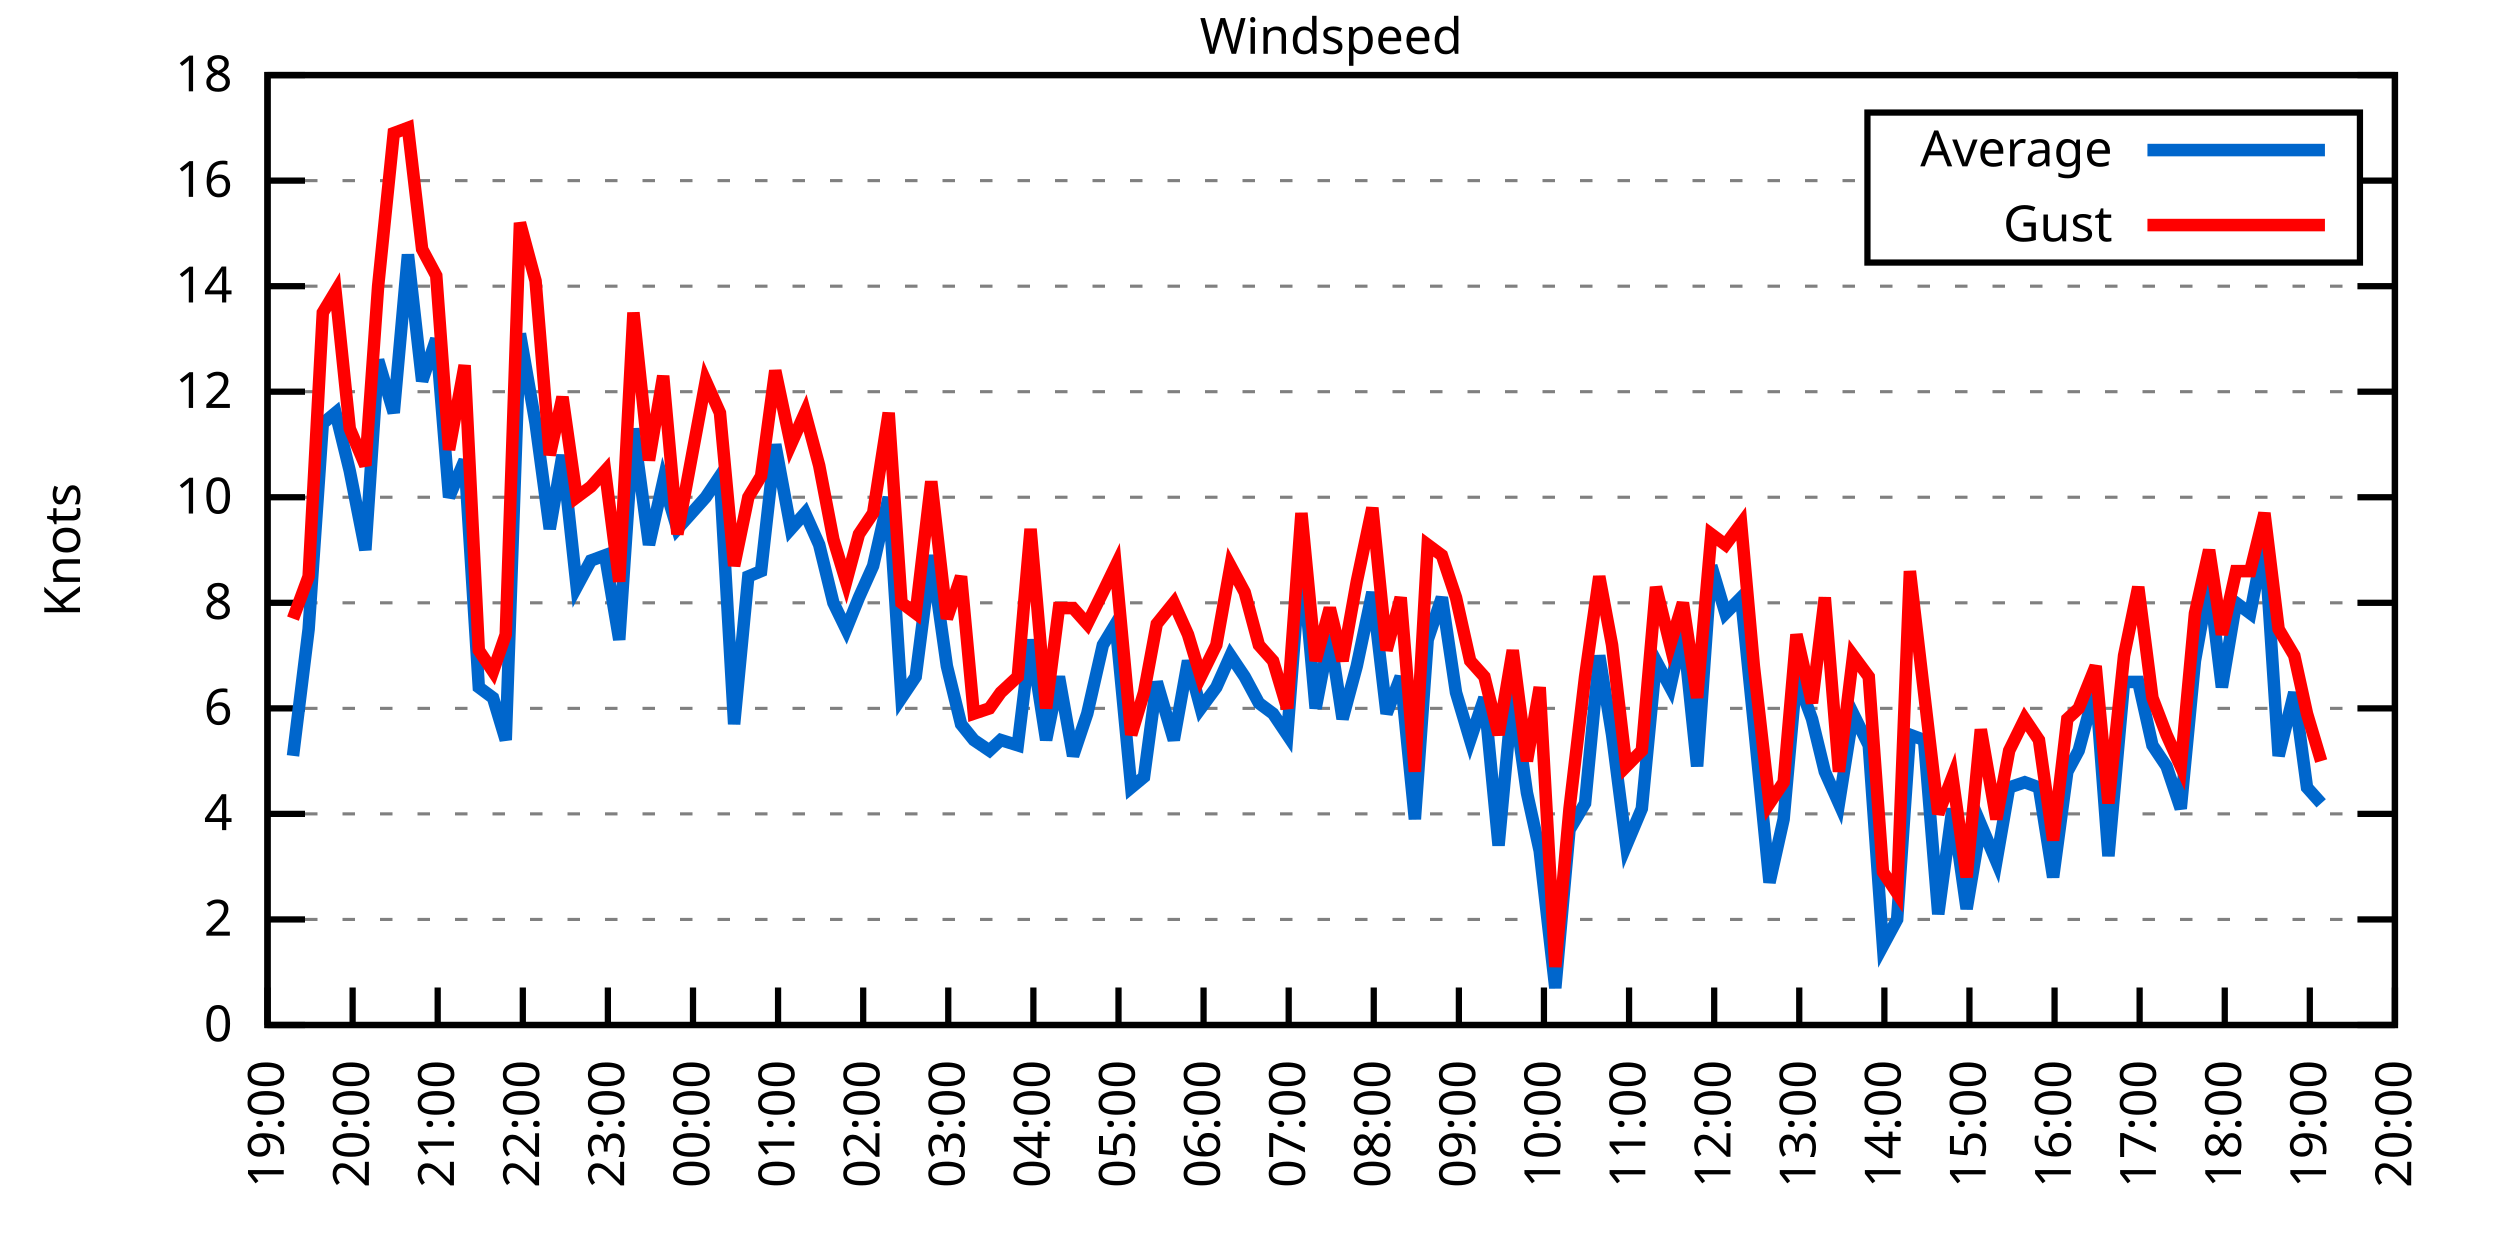
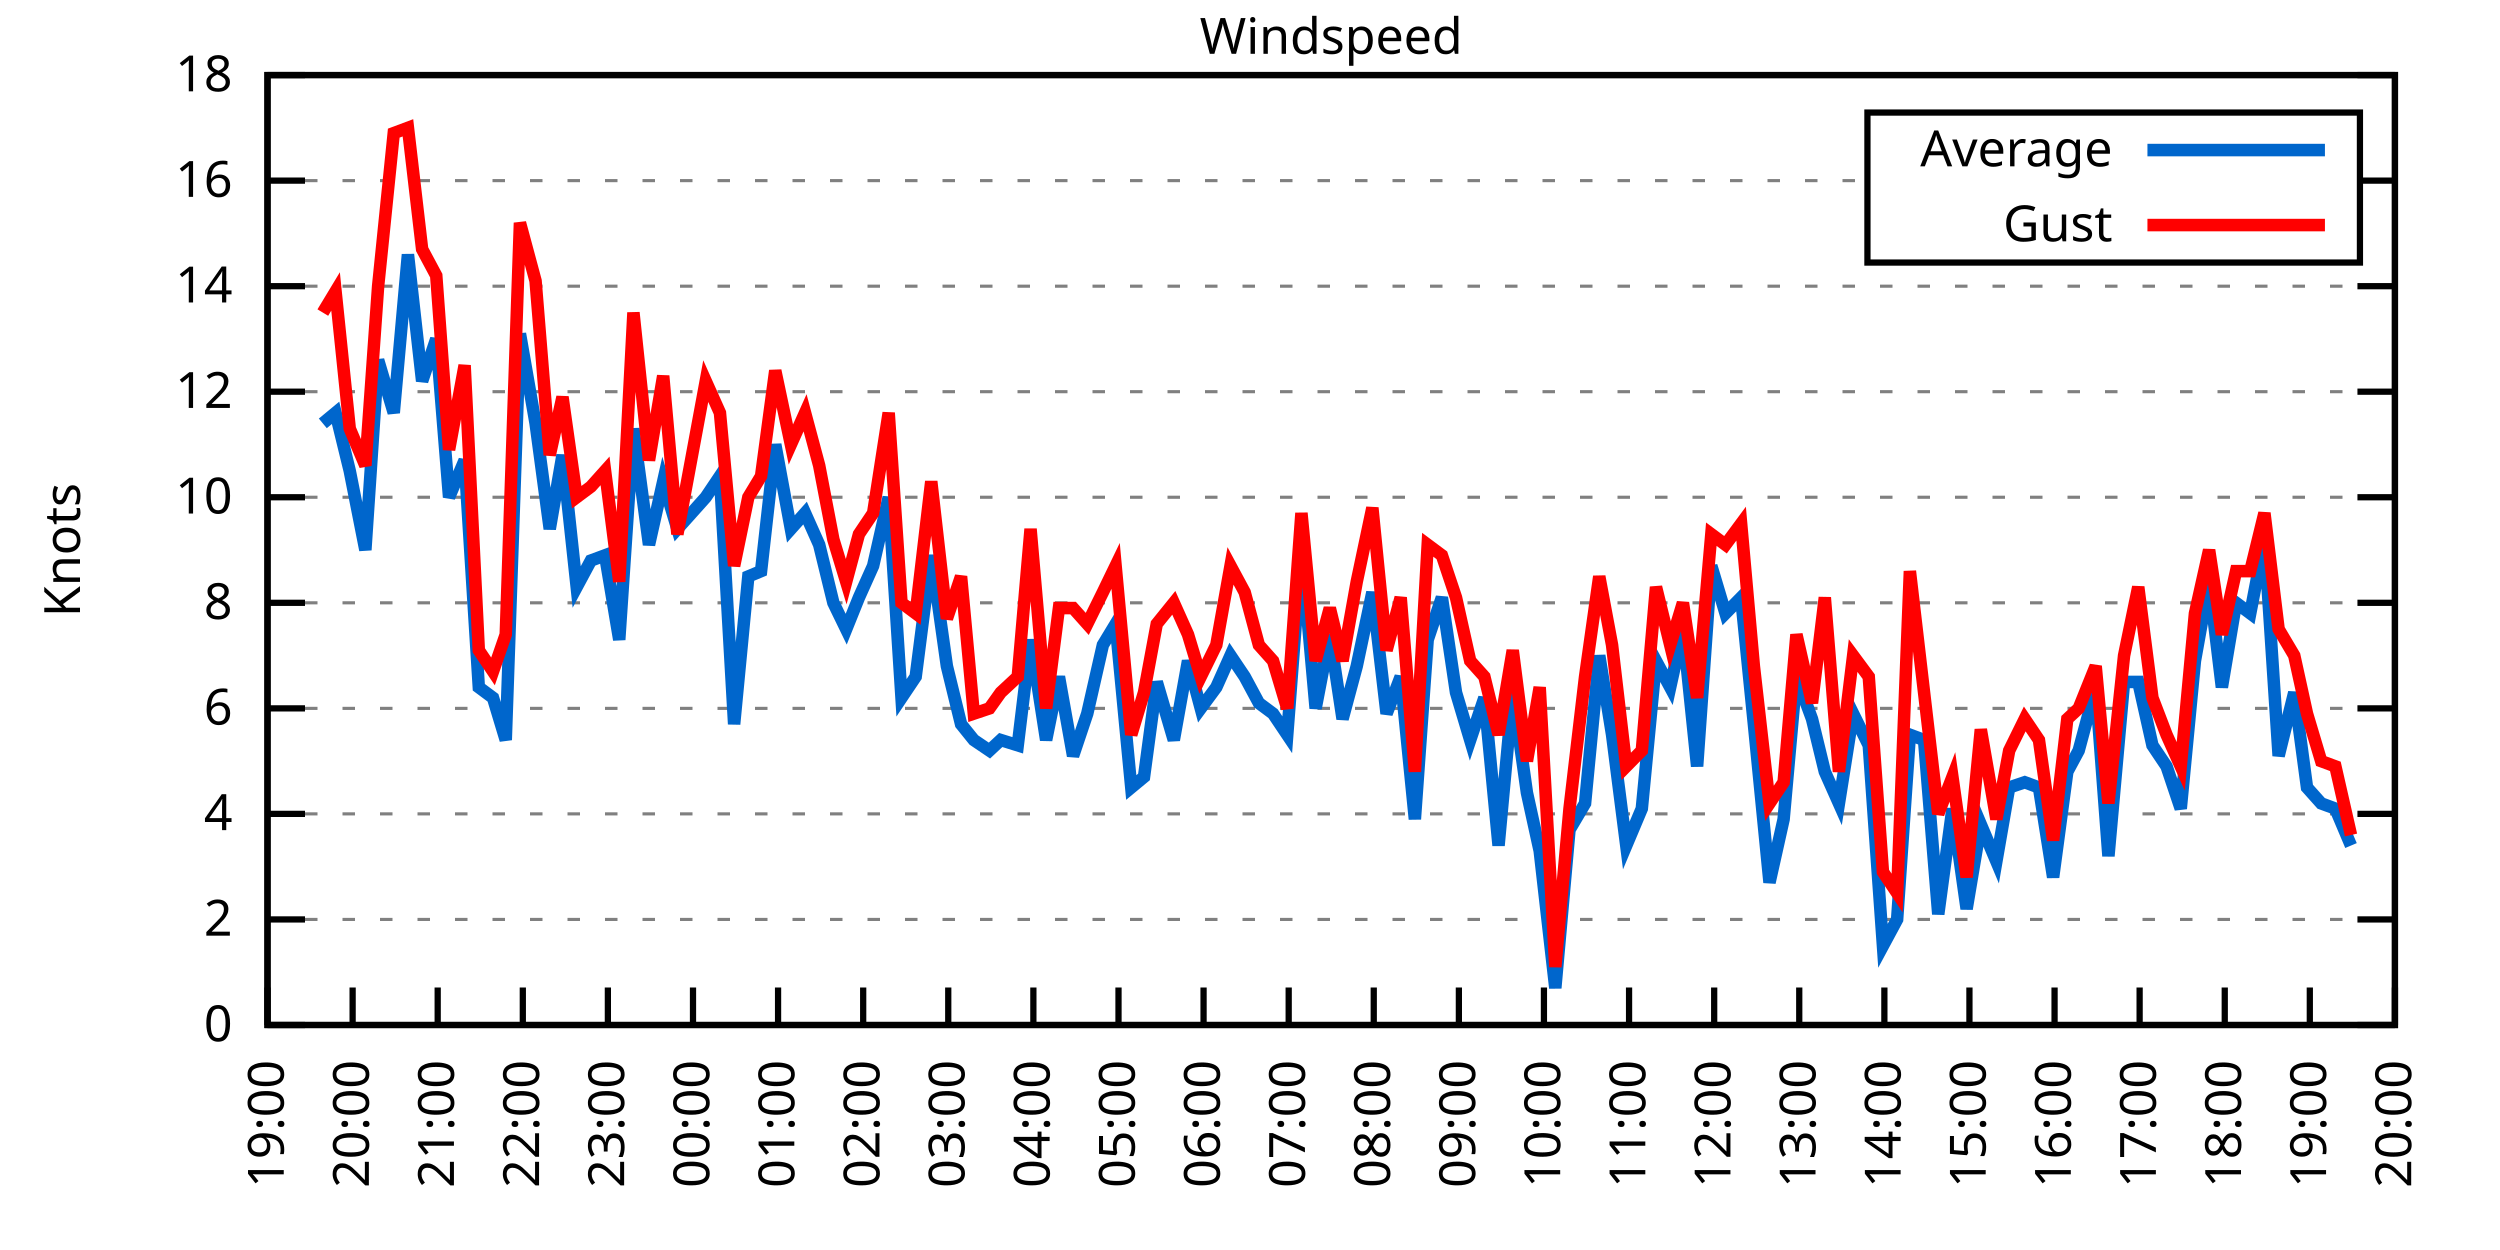
<svg xmlns="http://www.w3.org/2000/svg" xmlns:xlink="http://www.w3.org/1999/xlink" width="400" height="200" viewBox="0 0 400 200">
  <g id="gnuplot_canvas">
    <rect x="0" y="0" width="400" height="200" fill="none" />
    <defs>
      <circle id="gpDot" r="0.5" stroke-width="0.5" stroke="currentColor" />
      <path id="gpPt0" stroke-width="0.333" stroke="currentColor" d="M-1,0 h2 M0,-1 v2" />
      <path id="gpPt1" stroke-width="0.333" stroke="currentColor" d="M-1,-1 L1,1 M1,-1 L-1,1" />
      <path id="gpPt2" stroke-width="0.333" stroke="currentColor" d="M-1,0 L1,0 M0,-1 L0,1 M-1,-1 L1,1 M-1,1 L1,-1" />
      <rect id="gpPt3" stroke-width="0.333" stroke="currentColor" x="-1" y="-1" width="2" height="2" />
      <rect id="gpPt4" stroke-width="0.333" stroke="currentColor" fill="currentColor" x="-1" y="-1" width="2" height="2" />
      <circle id="gpPt5" stroke-width="0.333" stroke="currentColor" cx="0" cy="0" r="1" />
      <use xlink:href="#gpPt5" id="gpPt6" fill="currentColor" stroke="none" />
      <path id="gpPt7" stroke-width="0.333" stroke="currentColor" d="M0,-1.33 L-1.33,0.67 L1.33,0.67 z" />
      <use xlink:href="#gpPt7" id="gpPt8" fill="currentColor" stroke="none" />
      <use xlink:href="#gpPt7" id="gpPt9" stroke="currentColor" transform="rotate(180)" />
      <use xlink:href="#gpPt9" id="gpPt10" fill="currentColor" stroke="none" />
      <use xlink:href="#gpPt3" id="gpPt11" stroke="currentColor" transform="rotate(45)" />
      <use xlink:href="#gpPt11" id="gpPt12" fill="currentColor" stroke="none" />
      <path id="gpPt13" stroke-width="0.333" stroke="currentColor" d="M0,1.330 L1.265,0.411 L0.782,-1.067 L-0.782,-1.076 L-1.265,0.411 z" />
      <use xlink:href="#gpPt13" id="gpPt14" fill="currentColor" stroke="none" />
      <filter id="textbox" filterUnits="objectBoundingBox" x="0" y="0" height="1" width="1">
        <feFlood flood-color="white" flood-opacity="1" result="bgnd" />
        <feComposite in="SourceGraphic" in2="bgnd" operator="atop" />
      </filter>
      <filter id="greybox" filterUnits="objectBoundingBox" x="0" y="0" height="1" width="1">
        <feFlood flood-color="lightgrey" flood-opacity="1" result="grey" />
        <feComposite in="SourceGraphic" in2="grey" operator="atop" />
      </filter>
    </defs>
    <g fill="none" color="white" stroke="currentColor" stroke-width="1.00" stroke-linecap="butt" stroke-linejoin="miter">
</g>
    <g fill="none" color="black" stroke="currentColor" stroke-width="1.00" stroke-linecap="butt" stroke-linejoin="miter">
      <g stroke="none" shape-rendering="crispEdges">
        <polygon fill="rgb(255, 255, 255)" points="42.80,164.00 383.18,164.00 383.18,12.02 42.80,12.02 " />
      </g>
    </g>
    <g fill="none" color="black" stroke="currentColor" stroke-width="1.00" stroke-linecap="butt" stroke-linejoin="miter">
</g>
    <g fill="none" color="black" stroke="black" stroke-width="0.50" stroke-linecap="butt" stroke-linejoin="miter">
</g>
    <g fill="none" color="gray" stroke="currentColor" stroke-width="0.50" stroke-linecap="butt" stroke-linejoin="miter">
      <path stroke="gray" stroke-dasharray="2,4" class="gridline" d="M42.80,164.00 L383.19,164.00  " />
    </g>
    <g fill="none" color="gray" stroke="gray" stroke-width="1.00" stroke-linecap="butt" stroke-linejoin="miter">
</g>
    <g fill="none" color="black" stroke="currentColor" stroke-width="1.00" stroke-linecap="butt" stroke-linejoin="miter">
      <path stroke="black" d="M42.80,164.00 L48.80,164.00 M383.19,164.00 L377.19,164.00  " />
      <g transform="translate(37.20,166.60)" stroke="none" fill="black" font-family="Sans" font-size="8.00" text-anchor="end">
        <text>
          <tspan font-family="Sans"> 0</tspan>
        </text>
      </g>
    </g>
    <g fill="none" color="black" stroke="currentColor" stroke-width="1.00" stroke-linecap="butt" stroke-linejoin="miter">
</g>
    <g fill="none" color="black" stroke="black" stroke-width="0.50" stroke-linecap="butt" stroke-linejoin="miter">
</g>
    <g fill="none" color="gray" stroke="currentColor" stroke-width="0.50" stroke-linecap="butt" stroke-linejoin="miter">
      <path stroke="gray" stroke-dasharray="2,4" class="gridline" d="M42.80,147.11 L383.19,147.11  " />
    </g>
    <g fill="none" color="gray" stroke="gray" stroke-width="1.00" stroke-linecap="butt" stroke-linejoin="miter">
</g>
    <g fill="none" color="black" stroke="currentColor" stroke-width="1.00" stroke-linecap="butt" stroke-linejoin="miter">
      <path stroke="black" d="M42.80,147.11 L48.80,147.11 M383.19,147.11 L377.19,147.11  " />
      <g transform="translate(37.20,149.71)" stroke="none" fill="black" font-family="Sans" font-size="8.00" text-anchor="end">
        <text>
          <tspan font-family="Sans"> 2</tspan>
        </text>
      </g>
    </g>
    <g fill="none" color="black" stroke="currentColor" stroke-width="1.00" stroke-linecap="butt" stroke-linejoin="miter">
</g>
    <g fill="none" color="black" stroke="black" stroke-width="0.50" stroke-linecap="butt" stroke-linejoin="miter">
</g>
    <g fill="none" color="gray" stroke="currentColor" stroke-width="0.50" stroke-linecap="butt" stroke-linejoin="miter">
      <path stroke="gray" stroke-dasharray="2,4" class="gridline" d="M42.80,130.22 L383.19,130.22  " />
    </g>
    <g fill="none" color="gray" stroke="gray" stroke-width="1.00" stroke-linecap="butt" stroke-linejoin="miter">
</g>
    <g fill="none" color="black" stroke="currentColor" stroke-width="1.00" stroke-linecap="butt" stroke-linejoin="miter">
      <path stroke="black" d="M42.80,130.22 L48.80,130.22 M383.19,130.22 L377.19,130.22  " />
      <g transform="translate(37.20,132.82)" stroke="none" fill="black" font-family="Sans" font-size="8.00" text-anchor="end">
        <text>
          <tspan font-family="Sans"> 4</tspan>
        </text>
      </g>
    </g>
    <g fill="none" color="black" stroke="currentColor" stroke-width="1.00" stroke-linecap="butt" stroke-linejoin="miter">
</g>
    <g fill="none" color="black" stroke="black" stroke-width="0.50" stroke-linecap="butt" stroke-linejoin="miter">
</g>
    <g fill="none" color="gray" stroke="currentColor" stroke-width="0.50" stroke-linecap="butt" stroke-linejoin="miter">
      <path stroke="gray" stroke-dasharray="2,4" class="gridline" d="M42.80,113.34 L383.19,113.34  " />
    </g>
    <g fill="none" color="gray" stroke="gray" stroke-width="1.00" stroke-linecap="butt" stroke-linejoin="miter">
</g>
    <g fill="none" color="black" stroke="currentColor" stroke-width="1.00" stroke-linecap="butt" stroke-linejoin="miter">
      <path stroke="black" d="M42.80,113.34 L48.80,113.34 M383.19,113.34 L377.19,113.34  " />
      <g transform="translate(37.20,115.94)" stroke="none" fill="black" font-family="Sans" font-size="8.00" text-anchor="end">
        <text>
          <tspan font-family="Sans"> 6</tspan>
        </text>
      </g>
    </g>
    <g fill="none" color="black" stroke="currentColor" stroke-width="1.00" stroke-linecap="butt" stroke-linejoin="miter">
</g>
    <g fill="none" color="black" stroke="black" stroke-width="0.50" stroke-linecap="butt" stroke-linejoin="miter">
</g>
    <g fill="none" color="gray" stroke="currentColor" stroke-width="0.50" stroke-linecap="butt" stroke-linejoin="miter">
      <path stroke="gray" stroke-dasharray="2,4" class="gridline" d="M42.80,96.45 L383.19,96.45  " />
    </g>
    <g fill="none" color="gray" stroke="gray" stroke-width="1.00" stroke-linecap="butt" stroke-linejoin="miter">
</g>
    <g fill="none" color="black" stroke="currentColor" stroke-width="1.00" stroke-linecap="butt" stroke-linejoin="miter">
      <path stroke="black" d="M42.80,96.45 L48.80,96.45 M383.19,96.45 L377.19,96.45  " />
      <g transform="translate(37.20,99.05)" stroke="none" fill="black" font-family="Sans" font-size="8.00" text-anchor="end">
        <text>
          <tspan font-family="Sans"> 8</tspan>
        </text>
      </g>
    </g>
    <g fill="none" color="black" stroke="currentColor" stroke-width="1.00" stroke-linecap="butt" stroke-linejoin="miter">
</g>
    <g fill="none" color="black" stroke="black" stroke-width="0.50" stroke-linecap="butt" stroke-linejoin="miter">
</g>
    <g fill="none" color="gray" stroke="currentColor" stroke-width="0.50" stroke-linecap="butt" stroke-linejoin="miter">
      <path stroke="gray" stroke-dasharray="2,4" class="gridline" d="M42.80,79.56 L383.19,79.56  " />
    </g>
    <g fill="none" color="gray" stroke="gray" stroke-width="1.00" stroke-linecap="butt" stroke-linejoin="miter">
</g>
    <g fill="none" color="black" stroke="currentColor" stroke-width="1.00" stroke-linecap="butt" stroke-linejoin="miter">
      <path stroke="black" d="M42.80,79.56 L48.80,79.56 M383.19,79.56 L377.19,79.56  " />
      <g transform="translate(37.20,82.16)" stroke="none" fill="black" font-family="Sans" font-size="8.00" text-anchor="end">
        <text>
          <tspan font-family="Sans"> 10</tspan>
        </text>
      </g>
    </g>
    <g fill="none" color="black" stroke="currentColor" stroke-width="1.00" stroke-linecap="butt" stroke-linejoin="miter">
</g>
    <g fill="none" color="black" stroke="black" stroke-width="0.50" stroke-linecap="butt" stroke-linejoin="miter">
</g>
    <g fill="none" color="gray" stroke="currentColor" stroke-width="0.50" stroke-linecap="butt" stroke-linejoin="miter">
      <path stroke="gray" stroke-dasharray="2,4" class="gridline" d="M42.80,62.67 L383.19,62.67  " />
    </g>
    <g fill="none" color="gray" stroke="gray" stroke-width="1.00" stroke-linecap="butt" stroke-linejoin="miter">
</g>
    <g fill="none" color="black" stroke="currentColor" stroke-width="1.00" stroke-linecap="butt" stroke-linejoin="miter">
      <path stroke="black" d="M42.80,62.67 L48.80,62.67 M383.19,62.67 L377.19,62.67  " />
      <g transform="translate(37.20,65.27)" stroke="none" fill="black" font-family="Sans" font-size="8.00" text-anchor="end">
        <text>
          <tspan font-family="Sans"> 12</tspan>
        </text>
      </g>
    </g>
    <g fill="none" color="black" stroke="currentColor" stroke-width="1.00" stroke-linecap="butt" stroke-linejoin="miter">
</g>
    <g fill="none" color="black" stroke="black" stroke-width="0.50" stroke-linecap="butt" stroke-linejoin="miter">
</g>
    <g fill="none" color="gray" stroke="currentColor" stroke-width="0.50" stroke-linecap="butt" stroke-linejoin="miter">
      <path stroke="gray" stroke-dasharray="2,4" class="gridline" d="M42.80,45.79 L383.19,45.79  " />
    </g>
    <g fill="none" color="gray" stroke="gray" stroke-width="1.00" stroke-linecap="butt" stroke-linejoin="miter">
</g>
    <g fill="none" color="black" stroke="currentColor" stroke-width="1.00" stroke-linecap="butt" stroke-linejoin="miter">
      <path stroke="black" d="M42.80,45.79 L48.80,45.79 M383.19,45.79 L377.19,45.79  " />
      <g transform="translate(37.20,48.39)" stroke="none" fill="black" font-family="Sans" font-size="8.00" text-anchor="end">
        <text>
          <tspan font-family="Sans"> 14</tspan>
        </text>
      </g>
    </g>
    <g fill="none" color="black" stroke="currentColor" stroke-width="1.00" stroke-linecap="butt" stroke-linejoin="miter">
</g>
    <g fill="none" color="black" stroke="black" stroke-width="0.50" stroke-linecap="butt" stroke-linejoin="miter">
</g>
    <g fill="none" color="gray" stroke="currentColor" stroke-width="0.50" stroke-linecap="butt" stroke-linejoin="miter">
      <path stroke="gray" stroke-dasharray="2,4" class="gridline" d="M42.80,28.90 L298.79,28.90 M377.59,28.90 L383.19,28.90  " />
    </g>
    <g fill="none" color="gray" stroke="gray" stroke-width="1.00" stroke-linecap="butt" stroke-linejoin="miter">
</g>
    <g fill="none" color="black" stroke="currentColor" stroke-width="1.00" stroke-linecap="butt" stroke-linejoin="miter">
      <path stroke="black" d="M42.80,28.90 L48.80,28.90 M383.19,28.90 L377.19,28.90  " />
      <g transform="translate(37.20,31.50)" stroke="none" fill="black" font-family="Sans" font-size="8.00" text-anchor="end">
        <text>
          <tspan font-family="Sans"> 16</tspan>
        </text>
      </g>
    </g>
    <g fill="none" color="black" stroke="currentColor" stroke-width="1.00" stroke-linecap="butt" stroke-linejoin="miter">
</g>
    <g fill="none" color="black" stroke="black" stroke-width="0.50" stroke-linecap="butt" stroke-linejoin="miter">
</g>
    <g fill="none" color="gray" stroke="currentColor" stroke-width="0.50" stroke-linecap="butt" stroke-linejoin="miter">
      <path stroke="gray" stroke-dasharray="2,4" class="gridline" d="M42.80,12.01 L383.19,12.01  " />
    </g>
    <g fill="none" color="gray" stroke="gray" stroke-width="1.00" stroke-linecap="butt" stroke-linejoin="miter">
</g>
    <g fill="none" color="black" stroke="currentColor" stroke-width="1.00" stroke-linecap="butt" stroke-linejoin="miter">
      <path stroke="black" d="M42.80,12.01 L48.80,12.01 M383.19,12.01 L377.19,12.01  " />
      <g transform="translate(37.20,14.61)" stroke="none" fill="black" font-family="Sans" font-size="8.00" text-anchor="end">
        <text>
          <tspan font-family="Sans"> 18</tspan>
        </text>
      </g>
    </g>
    <g fill="none" color="black" stroke="currentColor" stroke-width="1.00" stroke-linecap="butt" stroke-linejoin="miter">
      <path stroke="black" d="M42.80,164.00 L42.80,158.00  " />
      <g transform="translate(45.40,169.60) rotate(270.00)" stroke="none" fill="black" font-family="Sans" font-size="8.00" text-anchor="end">
        <text>
          <tspan font-family="Sans">19:00</tspan>
        </text>
      </g>
    </g>
    <g fill="none" color="black" stroke="currentColor" stroke-width="1.00" stroke-linecap="butt" stroke-linejoin="miter">
      <path stroke="black" d="M56.42,164.00 L56.42,158.00  " />
      <g transform="translate(59.02,169.60) rotate(270.00)" stroke="none" fill="black" font-family="Sans" font-size="8.00" text-anchor="end">
        <text>
          <tspan font-family="Sans">20:00</tspan>
        </text>
      </g>
    </g>
    <g fill="none" color="black" stroke="currentColor" stroke-width="1.00" stroke-linecap="butt" stroke-linejoin="miter">
      <path stroke="black" d="M70.03,164.00 L70.03,158.00  " />
      <g transform="translate(72.63,169.60) rotate(270.00)" stroke="none" fill="black" font-family="Sans" font-size="8.00" text-anchor="end">
        <text>
          <tspan font-family="Sans">21:00</tspan>
        </text>
      </g>
    </g>
    <g fill="none" color="black" stroke="currentColor" stroke-width="1.00" stroke-linecap="butt" stroke-linejoin="miter">
      <path stroke="black" d="M83.65,164.00 L83.65,158.00  " />
      <g transform="translate(86.25,169.60) rotate(270.00)" stroke="none" fill="black" font-family="Sans" font-size="8.00" text-anchor="end">
        <text>
          <tspan font-family="Sans">22:00</tspan>
        </text>
      </g>
    </g>
    <g fill="none" color="black" stroke="currentColor" stroke-width="1.00" stroke-linecap="butt" stroke-linejoin="miter">
      <path stroke="black" d="M97.26,164.00 L97.26,158.00  " />
      <g transform="translate(99.86,169.60) rotate(270.00)" stroke="none" fill="black" font-family="Sans" font-size="8.00" text-anchor="end">
        <text>
          <tspan font-family="Sans">23:00</tspan>
        </text>
      </g>
    </g>
    <g fill="none" color="black" stroke="currentColor" stroke-width="1.00" stroke-linecap="butt" stroke-linejoin="miter">
      <path stroke="black" d="M110.88,164.00 L110.88,158.00  " />
      <g transform="translate(113.48,169.60) rotate(270.00)" stroke="none" fill="black" font-family="Sans" font-size="8.00" text-anchor="end">
        <text>
          <tspan font-family="Sans">00:00</tspan>
        </text>
      </g>
    </g>
    <g fill="none" color="black" stroke="currentColor" stroke-width="1.00" stroke-linecap="butt" stroke-linejoin="miter">
      <path stroke="black" d="M124.49,164.00 L124.49,158.00  " />
      <g transform="translate(127.09,169.60) rotate(270.00)" stroke="none" fill="black" font-family="Sans" font-size="8.00" text-anchor="end">
        <text>
          <tspan font-family="Sans">01:00</tspan>
        </text>
      </g>
    </g>
    <g fill="none" color="black" stroke="currentColor" stroke-width="1.00" stroke-linecap="butt" stroke-linejoin="miter">
      <path stroke="black" d="M138.11,164.00 L138.11,158.00  " />
      <g transform="translate(140.71,169.60) rotate(270.00)" stroke="none" fill="black" font-family="Sans" font-size="8.00" text-anchor="end">
        <text>
          <tspan font-family="Sans">02:00</tspan>
        </text>
      </g>
    </g>
    <g fill="none" color="black" stroke="currentColor" stroke-width="1.00" stroke-linecap="butt" stroke-linejoin="miter">
      <path stroke="black" d="M151.72,164.00 L151.72,158.00  " />
      <g transform="translate(154.32,169.60) rotate(270.00)" stroke="none" fill="black" font-family="Sans" font-size="8.00" text-anchor="end">
        <text>
          <tspan font-family="Sans">03:00</tspan>
        </text>
      </g>
    </g>
    <g fill="none" color="black" stroke="currentColor" stroke-width="1.00" stroke-linecap="butt" stroke-linejoin="miter">
      <path stroke="black" d="M165.34,164.00 L165.34,158.00  " />
      <g transform="translate(167.94,169.60) rotate(270.00)" stroke="none" fill="black" font-family="Sans" font-size="8.00" text-anchor="end">
        <text>
          <tspan font-family="Sans">04:00</tspan>
        </text>
      </g>
    </g>
    <g fill="none" color="black" stroke="currentColor" stroke-width="1.00" stroke-linecap="butt" stroke-linejoin="miter">
      <path stroke="black" d="M178.96,164.00 L178.96,158.00  " />
      <g transform="translate(181.56,169.60) rotate(270.00)" stroke="none" fill="black" font-family="Sans" font-size="8.00" text-anchor="end">
        <text>
          <tspan font-family="Sans">05:00</tspan>
        </text>
      </g>
    </g>
    <g fill="none" color="black" stroke="currentColor" stroke-width="1.00" stroke-linecap="butt" stroke-linejoin="miter">
      <path stroke="black" d="M192.57,164.00 L192.57,158.00  " />
      <g transform="translate(195.17,169.60) rotate(270.00)" stroke="none" fill="black" font-family="Sans" font-size="8.00" text-anchor="end">
        <text>
          <tspan font-family="Sans">06:00</tspan>
        </text>
      </g>
    </g>
    <g fill="none" color="black" stroke="currentColor" stroke-width="1.00" stroke-linecap="butt" stroke-linejoin="miter">
      <path stroke="black" d="M206.19,164.00 L206.19,158.00  " />
      <g transform="translate(208.79,169.60) rotate(270.00)" stroke="none" fill="black" font-family="Sans" font-size="8.00" text-anchor="end">
        <text>
          <tspan font-family="Sans">07:00</tspan>
        </text>
      </g>
    </g>
    <g fill="none" color="black" stroke="currentColor" stroke-width="1.00" stroke-linecap="butt" stroke-linejoin="miter">
      <path stroke="black" d="M219.80,164.00 L219.80,158.00  " />
      <g transform="translate(222.40,169.60) rotate(270.00)" stroke="none" fill="black" font-family="Sans" font-size="8.00" text-anchor="end">
        <text>
          <tspan font-family="Sans">08:00</tspan>
        </text>
      </g>
    </g>
    <g fill="none" color="black" stroke="currentColor" stroke-width="1.00" stroke-linecap="butt" stroke-linejoin="miter">
      <path stroke="black" d="M233.42,164.00 L233.42,158.00  " />
      <g transform="translate(236.02,169.60) rotate(270.00)" stroke="none" fill="black" font-family="Sans" font-size="8.00" text-anchor="end">
        <text>
          <tspan font-family="Sans">09:00</tspan>
        </text>
      </g>
    </g>
    <g fill="none" color="black" stroke="currentColor" stroke-width="1.00" stroke-linecap="butt" stroke-linejoin="miter">
      <path stroke="black" d="M247.03,164.00 L247.03,158.00  " />
      <g transform="translate(249.63,169.60) rotate(270.00)" stroke="none" fill="black" font-family="Sans" font-size="8.00" text-anchor="end">
        <text>
          <tspan font-family="Sans">10:00</tspan>
        </text>
      </g>
    </g>
    <g fill="none" color="black" stroke="currentColor" stroke-width="1.00" stroke-linecap="butt" stroke-linejoin="miter">
      <path stroke="black" d="M260.65,164.00 L260.65,158.00  " />
      <g transform="translate(263.25,169.60) rotate(270.00)" stroke="none" fill="black" font-family="Sans" font-size="8.00" text-anchor="end">
        <text>
          <tspan font-family="Sans">11:00</tspan>
        </text>
      </g>
    </g>
    <g fill="none" color="black" stroke="currentColor" stroke-width="1.00" stroke-linecap="butt" stroke-linejoin="miter">
      <path stroke="black" d="M274.27,164.00 L274.27,158.00  " />
      <g transform="translate(276.87,169.60) rotate(270.00)" stroke="none" fill="black" font-family="Sans" font-size="8.00" text-anchor="end">
        <text>
          <tspan font-family="Sans">12:00</tspan>
        </text>
      </g>
    </g>
    <g fill="none" color="black" stroke="currentColor" stroke-width="1.00" stroke-linecap="butt" stroke-linejoin="miter">
      <path stroke="black" d="M287.88,164.00 L287.88,158.00  " />
      <g transform="translate(290.48,169.60) rotate(270.00)" stroke="none" fill="black" font-family="Sans" font-size="8.00" text-anchor="end">
        <text>
          <tspan font-family="Sans">13:00</tspan>
        </text>
      </g>
    </g>
    <g fill="none" color="black" stroke="currentColor" stroke-width="1.00" stroke-linecap="butt" stroke-linejoin="miter">
      <path stroke="black" d="M301.50,164.00 L301.50,158.00  " />
      <g transform="translate(304.10,169.60) rotate(270.00)" stroke="none" fill="black" font-family="Sans" font-size="8.00" text-anchor="end">
        <text>
          <tspan font-family="Sans">14:00</tspan>
        </text>
      </g>
    </g>
    <g fill="none" color="black" stroke="currentColor" stroke-width="1.00" stroke-linecap="butt" stroke-linejoin="miter">
      <path stroke="black" d="M315.11,164.00 L315.11,158.00  " />
      <g transform="translate(317.71,169.60) rotate(270.00)" stroke="none" fill="black" font-family="Sans" font-size="8.00" text-anchor="end">
        <text>
          <tspan font-family="Sans">15:00</tspan>
        </text>
      </g>
    </g>
    <g fill="none" color="black" stroke="currentColor" stroke-width="1.00" stroke-linecap="butt" stroke-linejoin="miter">
      <path stroke="black" d="M328.73,164.00 L328.73,158.00  " />
      <g transform="translate(331.33,169.60) rotate(270.00)" stroke="none" fill="black" font-family="Sans" font-size="8.00" text-anchor="end">
        <text>
          <tspan font-family="Sans">16:00</tspan>
        </text>
      </g>
    </g>
    <g fill="none" color="black" stroke="currentColor" stroke-width="1.00" stroke-linecap="butt" stroke-linejoin="miter">
      <path stroke="black" d="M342.34,164.00 L342.34,158.00  " />
      <g transform="translate(344.94,169.60) rotate(270.00)" stroke="none" fill="black" font-family="Sans" font-size="8.00" text-anchor="end">
        <text>
          <tspan font-family="Sans">17:00</tspan>
        </text>
      </g>
    </g>
    <g fill="none" color="black" stroke="currentColor" stroke-width="1.00" stroke-linecap="butt" stroke-linejoin="miter">
      <path stroke="black" d="M355.96,164.00 L355.96,158.00  " />
      <g transform="translate(358.56,169.60) rotate(270.00)" stroke="none" fill="black" font-family="Sans" font-size="8.00" text-anchor="end">
        <text>
          <tspan font-family="Sans">18:00</tspan>
        </text>
      </g>
    </g>
    <g fill="none" color="black" stroke="currentColor" stroke-width="1.00" stroke-linecap="butt" stroke-linejoin="miter">
      <path stroke="black" d="M369.57,164.00 L369.57,158.00  " />
      <g transform="translate(372.17,169.60) rotate(270.00)" stroke="none" fill="black" font-family="Sans" font-size="8.00" text-anchor="end">
        <text>
          <tspan font-family="Sans">19:00</tspan>
        </text>
      </g>
    </g>
    <g fill="none" color="black" stroke="currentColor" stroke-width="1.00" stroke-linecap="butt" stroke-linejoin="miter">
      <path stroke="black" d="M383.19,164.00 L383.19,158.00  " />
      <g transform="translate(385.79,169.60) rotate(270.00)" stroke="none" fill="black" font-family="Sans" font-size="8.00" text-anchor="end">
        <text>
          <tspan font-family="Sans">20:00</tspan>
        </text>
      </g>
    </g>
    <g fill="none" color="black" stroke="currentColor" stroke-width="1.00" stroke-linecap="butt" stroke-linejoin="miter">
</g>
    <g fill="none" color="black" stroke="currentColor" stroke-width="1.00" stroke-linecap="butt" stroke-linejoin="miter">
      <path stroke="black" d="M42.80,12.01 L42.80,164.00 L383.19,164.00 L383.19,12.01 L42.80,12.01 Z  " />
    </g>
    <g fill="none" color="black" stroke="currentColor" stroke-width="1.00" stroke-linecap="butt" stroke-linejoin="miter">
</g>
    <g fill="none" color="black" stroke="currentColor" stroke-width="1.00" stroke-linecap="butt" stroke-linejoin="miter">
      <path stroke="black" d="M298.79,42.01 L298.79,18.01 L377.59,18.01 L377.59,42.01 L298.79,42.01 Z  " />
    </g>
    <g id="Windspeed_plot_1">
      <g fill="none" color="white" stroke="black" stroke-width="2.00" stroke-linecap="butt" stroke-linejoin="miter">
</g>
      <g fill="none" color="black" stroke="currentColor" stroke-width="2.00" stroke-linecap="butt" stroke-linejoin="miter">
        <g transform="translate(337.99,26.61)" stroke="none" fill="black" font-family="Sans" font-size="8.00" text-anchor="end">
          <text>
            <tspan font-family="Sans">Average</tspan>
          </text>
        </g>
      </g>
      <g fill="none" color="black" stroke="currentColor" stroke-width="2.00" stroke-linecap="butt" stroke-linejoin="miter">
-         <path stroke="rgb(  0, 102, 204)" d="M343.59,24.01 L371.99,24.01 M46.88,120.94 L49.38,100.67 L51.65,67.74 L53.69,66.05 L55.96,75.34 L58.46,88.00   L60.50,57.61 L63.00,66.05 L65.27,40.72 L67.54,60.98 L69.80,54.23 L71.85,79.56 L74.34,73.65 L76.61,109.96   L78.88,111.65 L80.92,118.40 L83.19,53.39 L85.69,67.74 L87.96,84.63 L90.00,72.81 L92.27,93.92 L94.54,89.69   L96.81,88.85 L99.08,102.36 L101.35,68.58 L103.84,87.16 L106.11,77.03 L108.38,84.63 L112.92,79.56 L115.19,76.18   L117.46,115.87 L119.73,92.23 L121.77,91.38 L124.04,71.12 L126.54,84.63 L128.81,82.09 L131.07,87.16 L133.34,96.45   L135.39,100.67 L137.43,95.60 L139.70,90.54 L142.19,79.56 L144.24,111.65 L146.51,108.27 L149.00,88.85 L151.50,106.58   L153.77,115.87 L155.81,118.40 L158.31,120.09 L160.12,118.40 L162.84,119.25 L164.89,102.36 L167.38,118.40 L169.43,108.27   L171.69,120.94 L173.96,114.18 L176.46,103.20 L178.50,99.83 L181.00,126.00 L183.04,124.31 L185.08,109.11 L187.81,118.40   L190.08,105.74 L192.12,113.34 L194.61,109.96 L196.88,104.89 L199.15,108.27 L201.42,112.49 L203.69,114.18 L205.96,117.56   L208.23,88.00 L210.50,113.34 L212.77,101.52 L214.81,115.03 L217.08,106.58 L219.58,94.76 L221.85,114.18 L224.11,108.27   L226.38,131.07 L228.43,102.36 L230.70,95.60 L232.96,110.80 L235.23,118.40 L237.50,111.65 L239.77,135.29 L242.04,110.80   L244.31,126.85 L246.35,136.14 L248.85,158.09 L251.12,132.76 L253.61,128.54 L255.88,104.89 L257.93,117.56 L260.20,135.29   L262.69,129.38 L264.96,105.74 L267.23,109.96 L269.27,100.67 L271.54,122.62 L273.81,90.54 L276.08,98.14 L278.58,95.60   L280.62,115.87 L283.12,141.20 L285.38,131.07 L287.43,108.27 L289.92,115.03 L291.97,123.47 L294.23,128.54 L296.50,114.18   L299.00,119.25 L301.27,151.33 L303.54,147.11 L305.58,117.56 L307.85,118.40 L310.12,146.27 L312.39,129.38 L314.66,145.42   L316.93,131.91 L319.42,137.82 L321.47,126.00 L323.96,125.16 L326.23,126.00 L328.50,140.36 L330.77,123.47 L332.59,120.09   L335.31,109.96 L337.35,136.98 L339.85,109.11 L342.12,109.11 L344.39,119.25 L346.65,122.62 L348.92,129.38 L351.19,105.74   L353.46,93.07 L355.50,109.96 L357.77,96.45 L360.04,98.14 L362.31,86.32 L364.58,120.94 L367.08,110.80 L369.12,126.00   L371.39,128.54  " />
+         <path stroke="rgb(  0, 102, 204)" d="M343.59,24.01 L371.99,24.01 M51.65,67.74 L53.69,66.05 L55.96,75.34 L58.46,88.00 L60.50,57.61 L63.00,66.05   L65.27,40.72 L67.54,60.98 L69.80,54.23 L71.85,79.56 L74.34,73.65 L76.61,109.96 L78.88,111.65 L80.92,118.40   L83.19,53.39 L85.69,67.74 L87.96,84.63 L90.00,72.81 L92.27,93.92 L94.54,89.69 L96.81,88.85 L99.08,102.36   L101.35,68.58 L103.84,87.16 L106.11,77.03 L108.38,84.63 L112.92,79.56 L115.19,76.18 L117.46,115.87 L119.73,92.23   L121.77,91.38 L124.04,71.12 L126.54,84.63 L128.81,82.09 L131.07,87.16 L133.34,96.45 L135.39,100.67 L137.43,95.60   L139.70,90.54 L142.19,79.56 L144.24,111.65 L146.51,108.27 L149.00,88.85 L151.50,106.58 L153.77,115.87 L155.81,118.40   L158.31,120.09 L160.12,118.40 L162.84,119.25 L164.89,102.36 L167.38,118.40 L169.43,108.27 L171.69,120.94 L173.96,114.18   L176.46,103.20 L178.50,99.83 L181.00,126.00 L183.04,124.31 L185.08,109.11 L187.81,118.40 L190.08,105.74 L192.12,113.34   L194.61,109.96 L196.88,104.89 L199.15,108.27 L201.42,112.49 L203.69,114.18 L205.96,117.56 L208.23,88.00 L210.50,113.34   L212.77,101.52 L214.81,115.03 L217.08,106.58 L219.58,94.76 L221.85,114.18 L224.11,108.27 L226.38,131.07 L228.43,102.36   L230.70,95.60 L232.96,110.80 L235.23,118.40 L237.50,111.65 L239.77,135.29 L242.04,110.80 L244.31,126.85 L246.35,136.14   L248.85,158.09 L251.12,132.76 L253.61,128.54 L255.88,104.89 L257.93,117.56 L260.20,135.29 L262.69,129.38 L264.96,105.74   L267.23,109.96 L269.27,100.67 L271.54,122.62 L273.81,90.54 L276.08,98.14 L278.58,95.60 L280.62,115.87 L283.12,141.20   L285.38,131.07 L287.43,108.27 L289.92,115.03 L291.97,123.47 L294.23,128.54 L296.50,114.18 L299.00,119.25 L301.27,151.33   L303.54,147.11 L305.58,117.56 L307.85,118.40 L310.12,146.27 L312.39,129.38 L314.66,145.42 L316.93,131.91 L319.42,137.82   L321.47,126.00 L323.96,125.16 L326.23,126.00 L328.50,140.36 L330.77,123.47 L332.59,120.09 L335.31,109.96 L337.35,136.98   L339.85,109.11 L342.12,109.11 L344.39,119.25 L346.65,122.62 L348.92,129.38 L351.19,105.74 L353.46,93.07 L355.50,109.96   L357.77,96.45 L360.04,98.14 L362.31,86.32 L364.58,120.94 L367.08,110.80 L369.12,126.00 L371.39,128.54 L373.66,129.38   L376.16,135.29  " />
      </g>
    </g>
    <g id="Windspeed_plot_2">
      <g fill="none" color="black" stroke="currentColor" stroke-width="2.00" stroke-linecap="butt" stroke-linejoin="miter">
        <g transform="translate(337.99,38.61)" stroke="none" fill="black" font-family="Sans" font-size="8.00" text-anchor="end">
          <text>
            <tspan font-family="Sans">Gust</tspan>
          </text>
        </g>
      </g>
      <g fill="none" color="black" stroke="currentColor" stroke-width="2.00" stroke-linecap="butt" stroke-linejoin="miter">
-         <path stroke="rgb(255,   0,   0)" d="M343.59,36.01 L371.99,36.01 M46.88,98.98 L49.38,92.23 L51.65,50.01 L53.69,46.63 L55.96,68.58 L58.46,74.49   L60.50,45.79 L63.00,21.30 L65.27,20.45 L67.54,39.87 L69.80,44.10 L71.85,71.96 L74.34,58.45 L76.61,104.05   L78.88,107.43 L80.92,101.52 L83.19,35.65 L85.69,44.94 L87.96,72.81 L90.00,63.52 L92.27,79.56 L94.54,77.87   L96.81,75.34 L99.08,93.07 L101.35,50.01 L103.84,73.65 L106.11,60.14 L108.38,85.47 L112.92,60.98 L115.19,66.05   L117.46,90.54 L119.73,79.56 L121.77,76.18 L124.04,59.30 L126.54,71.12 L128.81,66.05 L131.07,74.49 L133.34,86.32   L135.39,93.07 L137.43,85.47 L139.70,82.09 L142.19,66.05 L144.24,96.45 L146.51,98.14 L149.00,77.03 L151.50,98.98   L153.77,92.23 L155.81,114.18 L158.31,113.34 L160.12,110.80 L162.84,108.27 L164.89,84.63 L167.38,113.34 L169.43,97.29   L171.69,97.29 L173.96,99.83 L176.46,94.76 L178.50,90.54 L181.00,117.56 L183.04,110.80 L185.08,99.83 L187.81,96.45   L190.08,101.52 L192.12,108.27 L194.61,103.20 L196.88,90.54 L199.15,94.76 L201.42,103.20 L203.69,105.74 L205.96,113.34   L208.23,82.09 L210.50,105.74 L212.77,97.29 L214.81,105.74 L217.08,93.07 L219.58,81.25 L221.85,104.05 L224.11,95.60   L226.38,123.47 L228.43,87.16 L230.70,88.85 L232.96,95.60 L235.23,105.74 L237.50,108.27 L239.77,117.56 L242.04,104.05   L244.31,121.78 L246.35,109.96 L248.85,154.71 L251.12,129.38 L253.61,108.27 L255.88,92.23 L257.93,103.20 L260.20,122.62   L262.69,120.09 L264.96,93.92 L267.23,103.20 L269.27,96.45 L271.54,111.65 L273.81,85.47 L276.08,87.16 L278.58,83.78   L280.62,106.58 L283.12,128.54 L285.38,125.16 L287.43,101.52 L289.92,112.49 L291.97,95.60 L294.23,123.47 L296.50,104.89   L299.00,108.27 L301.27,139.51 L303.54,142.89 L305.58,91.38 L307.85,110.80 L310.12,130.22 L312.39,124.31 L314.66,140.36   L316.93,116.71 L319.42,131.07 L321.47,120.09 L323.96,115.03 L326.23,118.40 L328.50,134.45 L330.77,115.03 L332.59,113.34   L335.31,106.58 L337.35,128.54 L339.85,104.89 L342.12,93.92 L344.39,111.65 L346.65,117.56 L348.92,122.62 L351.19,98.14   L353.46,88.00 L355.50,101.52 L357.77,91.38 L360.04,91.38 L362.31,82.09 L364.58,100.67 L367.08,104.89 L369.12,114.18   L371.39,121.78  " />
+         <path stroke="rgb(255,   0,   0)" d="M343.59,36.01 L371.99,36.01 M51.65,50.01 L53.69,46.63 L55.96,68.58 L58.46,74.49 L60.50,45.79 L63.00,21.30   L65.27,20.45 L67.54,39.87 L69.80,44.10 L71.85,71.96 L74.34,58.45 L76.61,104.05 L78.88,107.43 L80.92,101.52   L83.19,35.65 L85.69,44.94 L87.96,72.81 L90.00,63.52 L92.27,79.56 L94.54,77.87 L96.81,75.34 L99.08,93.07   L101.35,50.01 L103.84,73.65 L106.11,60.14 L108.38,85.47 L112.92,60.98 L115.19,66.05 L117.46,90.54 L119.73,79.56   L121.77,76.18 L124.04,59.30 L126.54,71.12 L128.81,66.05 L131.07,74.49 L133.34,86.32 L135.39,93.07 L137.43,85.47   L139.70,82.09 L142.19,66.05 L144.24,96.45 L146.51,98.14 L149.00,77.03 L151.50,98.98 L153.77,92.23 L155.81,114.18   L158.31,113.34 L160.12,110.80 L162.84,108.27 L164.89,84.63 L167.38,113.34 L169.43,97.29 L171.69,97.29 L173.96,99.83   L176.46,94.76 L178.50,90.54 L181.00,117.56 L183.04,110.80 L185.08,99.83 L187.81,96.45 L190.08,101.52 L192.12,108.27   L194.61,103.20 L196.88,90.54 L199.15,94.76 L201.42,103.20 L203.69,105.74 L205.96,113.34 L208.23,82.09 L210.50,105.74   L212.77,97.29 L214.81,105.74 L217.08,93.07 L219.58,81.25 L221.85,104.05 L224.11,95.60 L226.38,123.47 L228.43,87.16   L230.70,88.85 L232.96,95.60 L235.23,105.74 L237.50,108.27 L239.77,117.56 L242.04,104.05 L244.31,121.78 L246.35,109.96   L248.85,154.71 L251.12,129.38 L253.61,108.27 L255.88,92.23 L257.93,103.20 L260.20,122.62 L262.69,120.09 L264.96,93.92   L267.23,103.20 L269.27,96.45 L271.54,111.65 L273.81,85.47 L276.08,87.16 L278.58,83.78 L280.62,106.58 L283.12,128.54   L285.38,125.16 L287.43,101.52 L289.92,112.49 L291.97,95.60 L294.23,123.47 L296.50,104.89 L299.00,108.27 L301.27,139.51   L303.54,142.89 L305.58,91.38 L307.85,110.80 L310.12,130.22 L312.39,124.31 L314.66,140.36 L316.93,116.71 L319.42,131.07   L321.47,120.09 L323.96,115.03 L326.23,118.40 L328.50,134.45 L330.77,115.03 L332.59,113.34 L335.31,106.58 L337.35,128.54   L339.85,104.89 L342.12,93.92 L344.39,111.65 L346.65,117.56 L348.92,122.62 L351.19,98.14 L353.46,88.00 L355.50,101.52   L357.77,91.38 L360.04,91.38 L362.31,82.09 L364.58,100.67 L367.08,104.89 L369.12,114.18 L371.39,121.78 L373.66,122.62   L376.16,133.60  " />
      </g>
    </g>
    <g fill="none" color="black" stroke="currentColor" stroke-width="2.00" stroke-linecap="butt" stroke-linejoin="miter">
</g>
    <g fill="none" color="black" stroke="black" stroke-width="1.00" stroke-linecap="butt" stroke-linejoin="miter">
</g>
    <g fill="none" color="black" stroke="currentColor" stroke-width="1.00" stroke-linecap="butt" stroke-linejoin="miter">
      <path stroke="black" d="M42.80,12.01 L42.80,164.00 L383.19,164.00 L383.19,12.01 L42.80,12.01 Z  " />
      <g transform="translate(12.80,88.01) rotate(270.00)" stroke="none" fill="black" font-family="Sans" font-size="8.00" text-anchor="middle">
        <text>
          <tspan font-family="Sans">Knots</tspan>
        </text>
      </g>
    </g>
    <g fill="none" color="black" stroke="currentColor" stroke-width="1.00" stroke-linecap="butt" stroke-linejoin="miter">
</g>
    <g fill="none" color="black" stroke="currentColor" stroke-width="1.00" stroke-linecap="butt" stroke-linejoin="miter">
      <g transform="translate(212.99,8.61)" stroke="none" fill="black" font-family="Sans" font-size="8.00" text-anchor="middle">
        <text>
          <tspan font-family="Sans">Windspeed</tspan>
        </text>
      </g>
    </g>
    <g fill="none" color="black" stroke="currentColor" stroke-width="1.00" stroke-linecap="butt" stroke-linejoin="miter">
</g>
  </g>
</svg>
